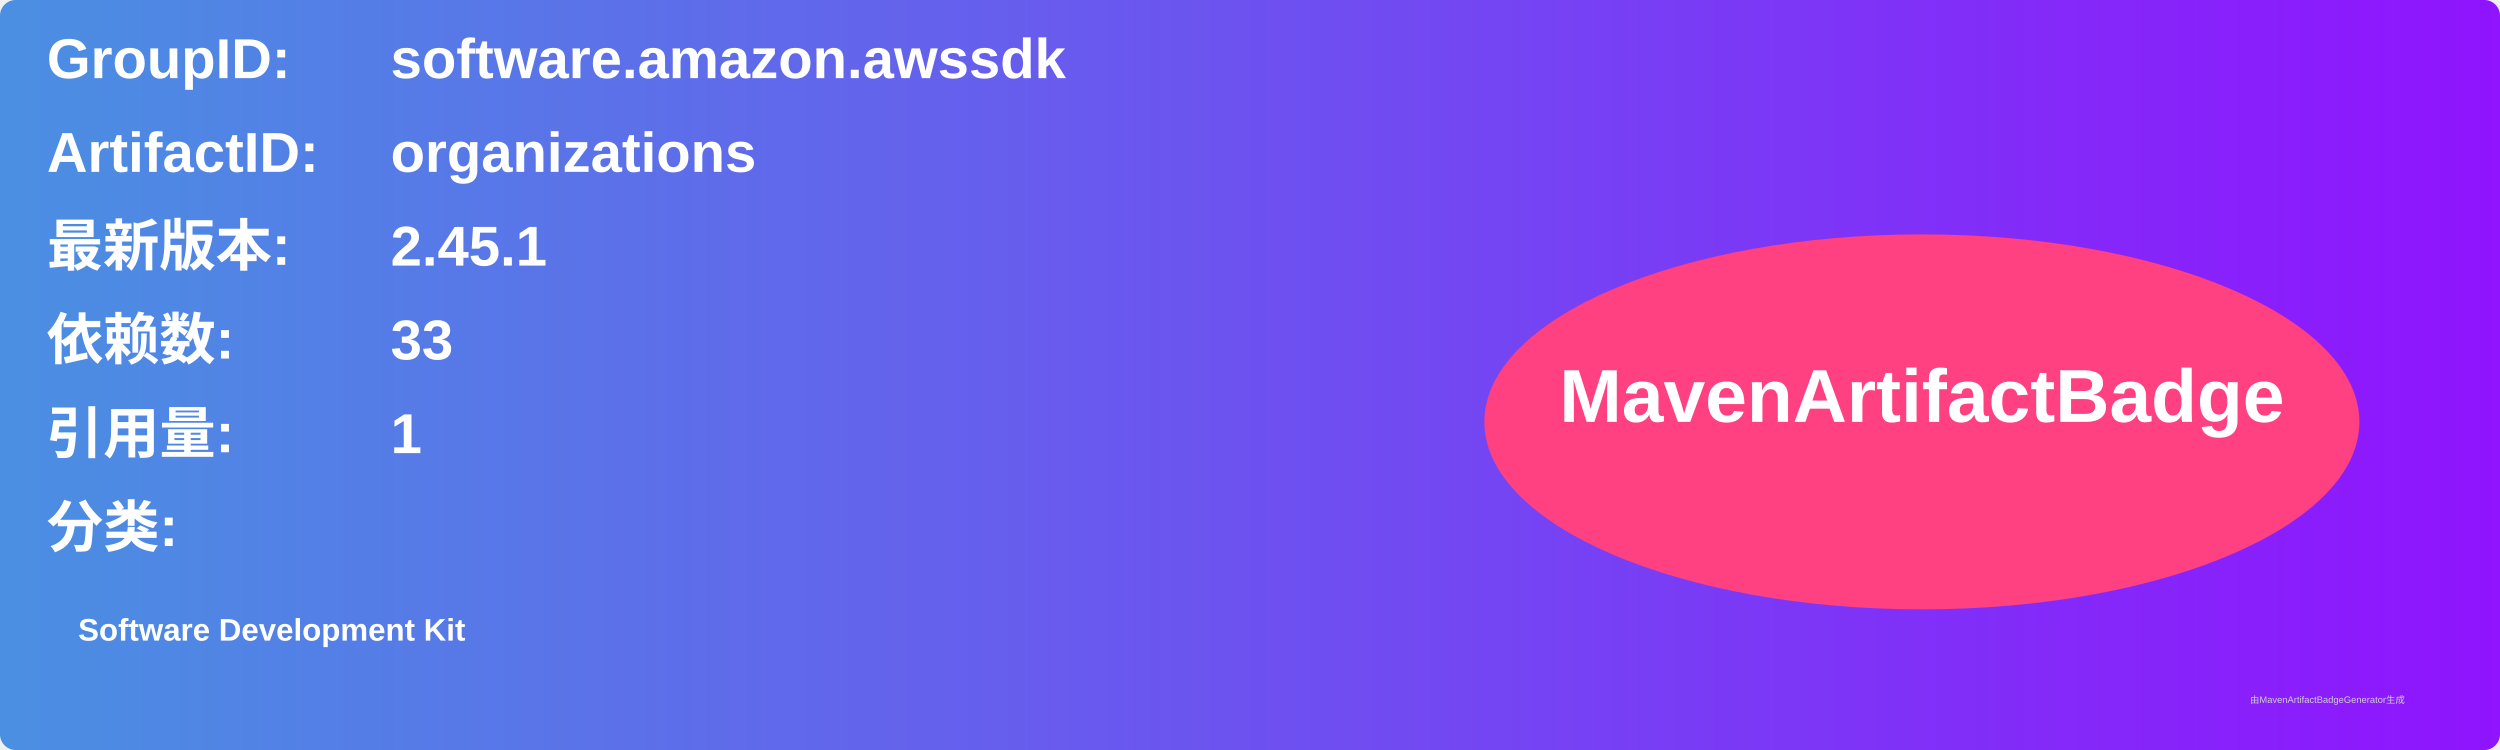
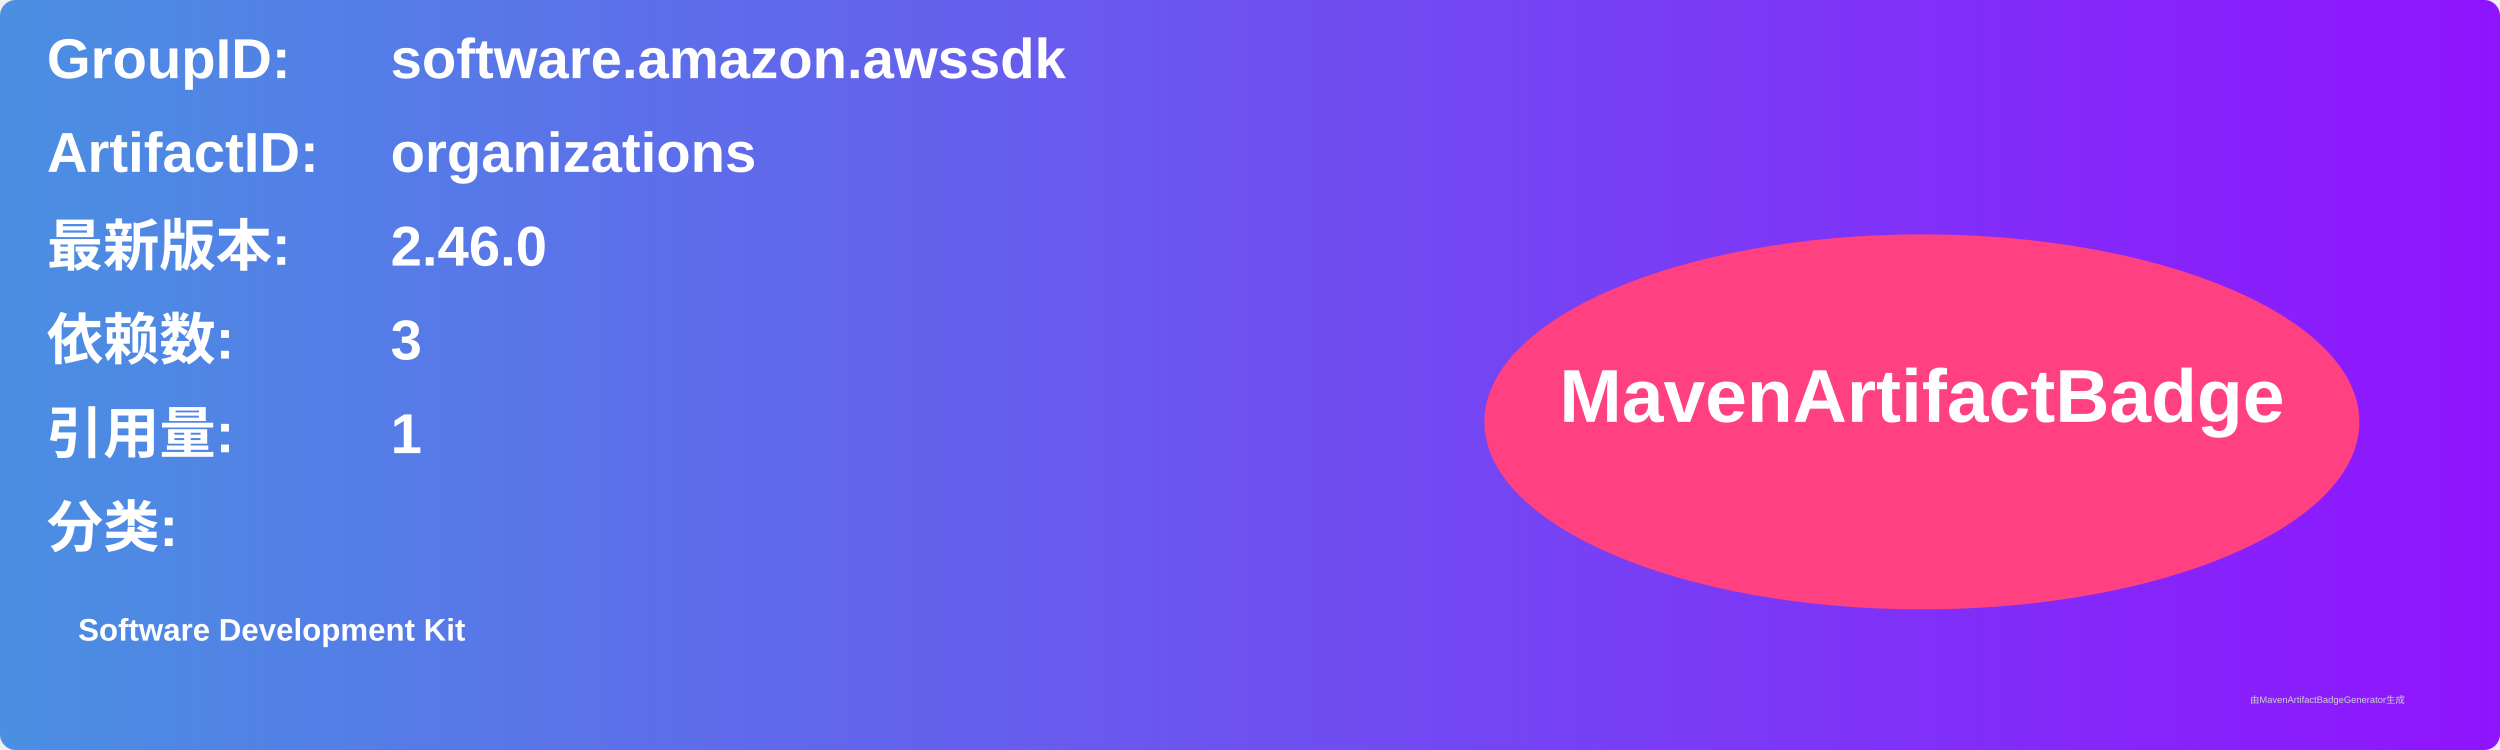
<svg xmlns="http://www.w3.org/2000/svg" width="800" height="240" viewBox="0 0 800 240">
  <linearGradient id="grad" x1="0%" y1="0%" x2="100%" y2="0%">
    <stop offset="0%" stop-color="#4a90e2" />
    <stop offset="100%" stop-color="#9013fe" />
  </linearGradient>
  <rect width="100%" height="100%" rx="5" ry="5" fill="url(#grad)" />
  <g transform="translate(15, 15)">
    <text x="0" y="10" font-family="Arial" font-size="18" fill="white" font-weight="bold" width="260">GroupID:</text>
    <text x="110" y="10" font-family="Arial" font-size="18" fill="white" font-weight="bold" width="460">software.amazon.awssdk</text>
    <text x="0" y="40" font-family="Arial" font-size="18" fill="white" font-weight="bold" width="260">ArtifactID:</text>
    <text x="110" y="40" font-family="Arial" font-size="18" fill="white" font-weight="bold" width="460">organizations</text>
    <text x="0" y="70" font-family="Arial" font-size="18" fill="white" font-weight="bold">最新版本:</text>
    <text x="110" y="70" font-family="Arial" font-size="18" fill="white" font-weight="bold">
-       <tspan font-weight="bold">2.45.1</tspan>
+       <tspan font-weight="bold">2.46.0</tspan>
    </text>
    <text x="0" y="100" font-family="Arial" font-size="18" fill="white" font-weight="bold">依赖数: </text>
    <text x="110" y="100" font-family="Arial" font-size="18" fill="white">
-       <tspan font-weight="bold">33</tspan>
+       <tspan font-weight="bold">3</tspan>
    </text>
    <text x="0" y="130" font-family="Arial" font-size="18" fill="white" font-weight="bold">引用量: </text>
    <text x="110" y="130" font-family="Arial" font-size="18" fill="white">
      <tspan font-weight="bold">1</tspan>
    </text>
    <text x="0" y="160" font-family="Arial" font-size="18" fill="white" font-weight="bold">分类:</text>
    <text x="10" y="190" font-family="Arial" font-size="10" fill="white">
      <tspan font-weight="bold">Software Development Kit</tspan>
    </text>
    <ellipse cx="600" cy="120" rx="140" ry="60" fill="#ff4081" />
    <text x="600" y="120" text-anchor="middle" font-family="Arial" font-size="24" fill="white" font-weight="bold">MavenArtifactBadge</text>
  </g>
  <text x="720" y="225" font-family="Arial" font-size="3" fill="#d0d0d0">由MavenArtifactBadgeGenerator生成</text>
</svg>
